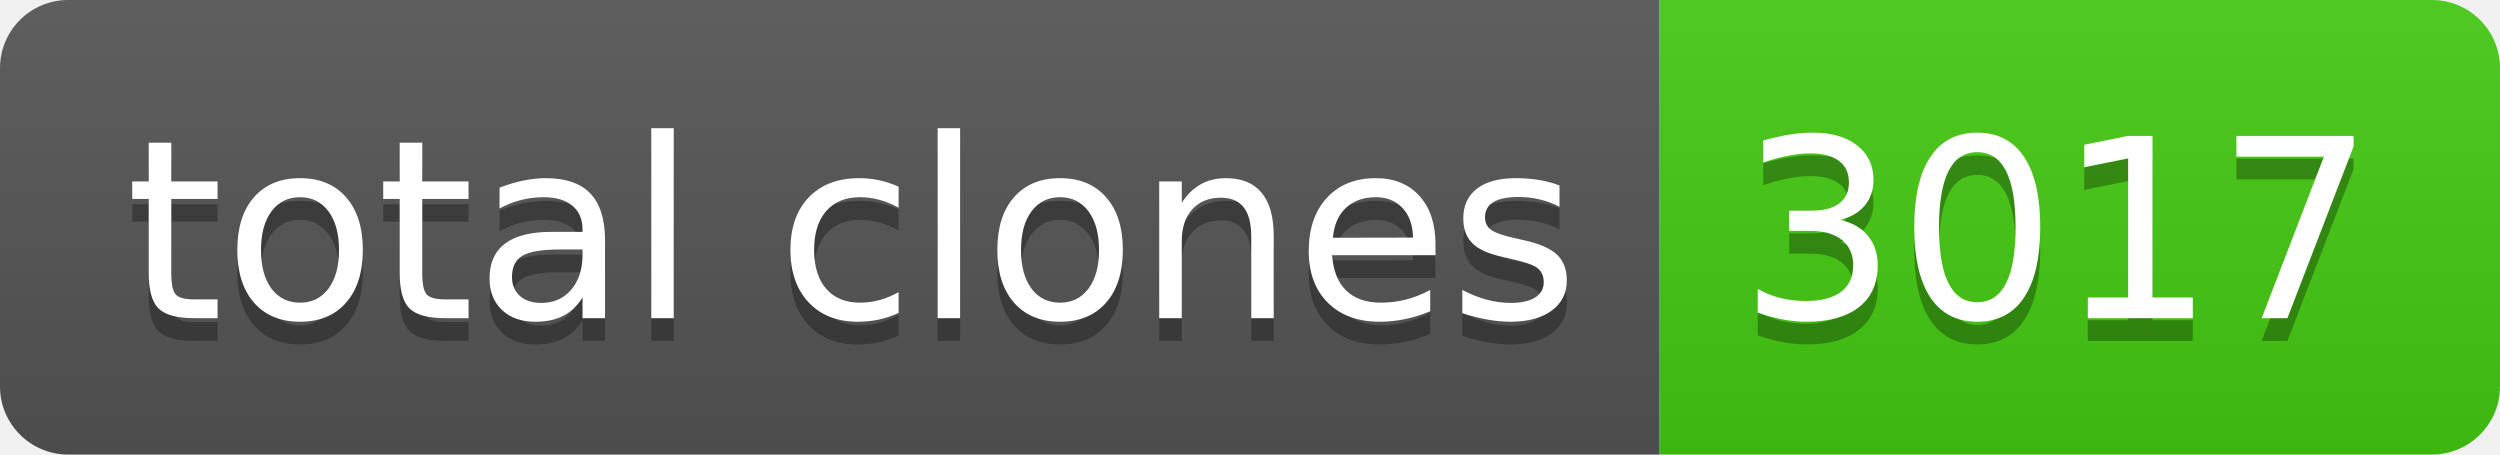
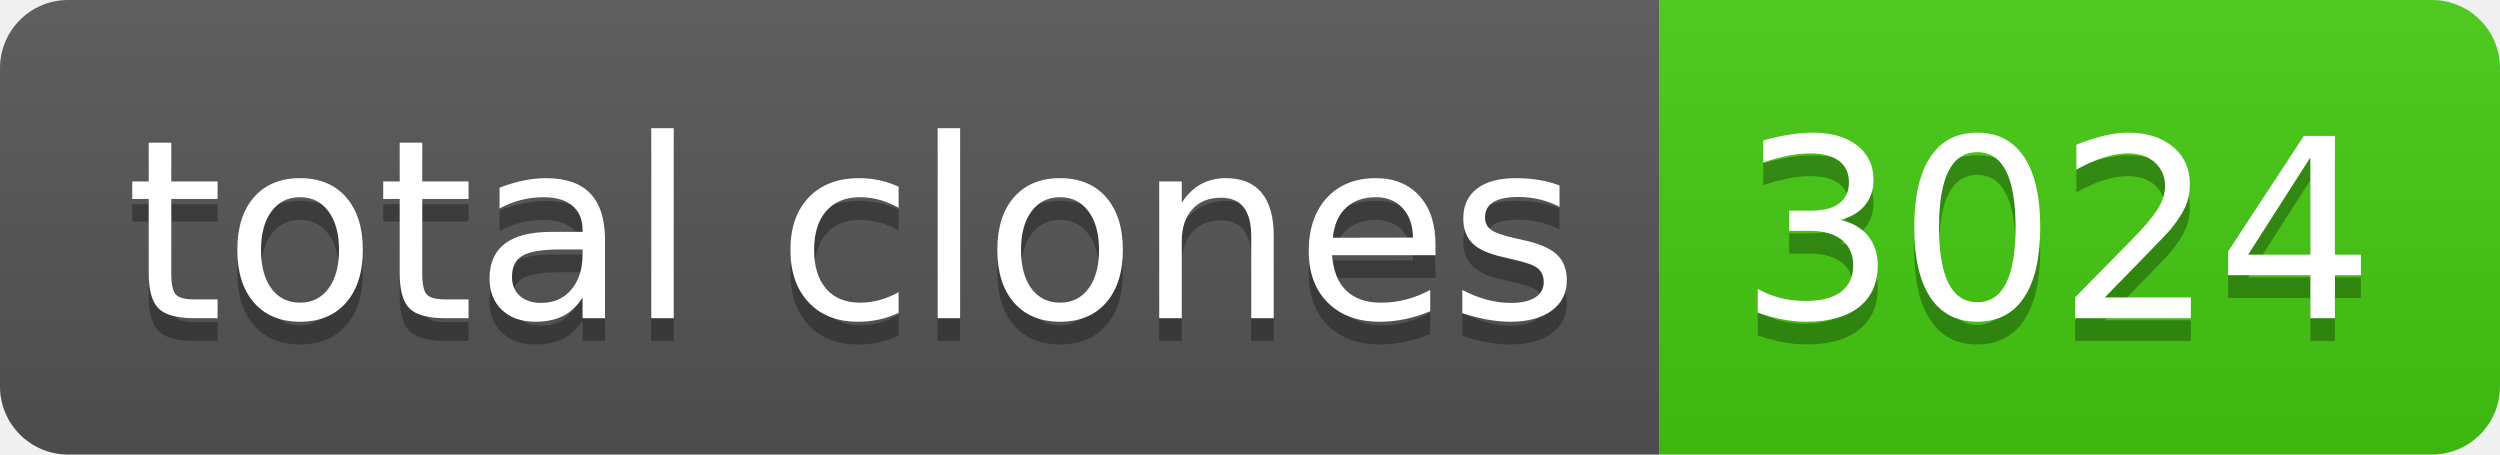
- <svg xmlns="http://www.w3.org/2000/svg" width="110" height="20" role="img" aria-label="total clones: 3017">
+ <svg xmlns="http://www.w3.org/2000/svg" width="110" height="20" role="img" aria-label="total clones: 3024">
  <linearGradient id="s" x2="0" y2="100%">
    <stop offset="0" stop-color="#bbb" stop-opacity=".1" />
    <stop offset="1" stop-opacity=".1" />
  </linearGradient>
  <clipPath id="r">
    <rect width="110" height="20" rx="3" fill="#fff" />
  </clipPath>
  <g clip-path="url(#r)">
    <rect width="73" height="20" fill="#555" />
    <rect x="73" width="37" height="20" fill="#4c1" />
    <rect width="110" height="20" fill="url(#s)" />
  </g>
  <g fill="#fff" text-anchor="middle" font-family="Verdana,Geneva,DejaVu Sans,sans-serif" text-rendering="geometricPrecision" font-size="110">
    <text aria-hidden="true" x="375" y="150" fill="#010101" fill-opacity=".3" transform="scale(.1)" textLength="630">total clones</text>
    <text x="375" y="140" transform="scale(.1)" fill="#fff" textLength="630">total clones</text>
-     <text aria-hidden="true" x="905" y="150" fill="#010101" fill-opacity=".3" transform="scale(.1)" textLength="270">3017</text>
-     <text x="905" y="140" transform="scale(.1)" fill="#fff" textLength="270">3017</text>
+     <text aria-hidden="true" x="905" y="150" fill="#010101" fill-opacity=".3" transform="scale(.1)" textLength="270">3024</text>
+     <text x="905" y="140" transform="scale(.1)" fill="#fff" textLength="270">3024</text>
  </g>
</svg>
